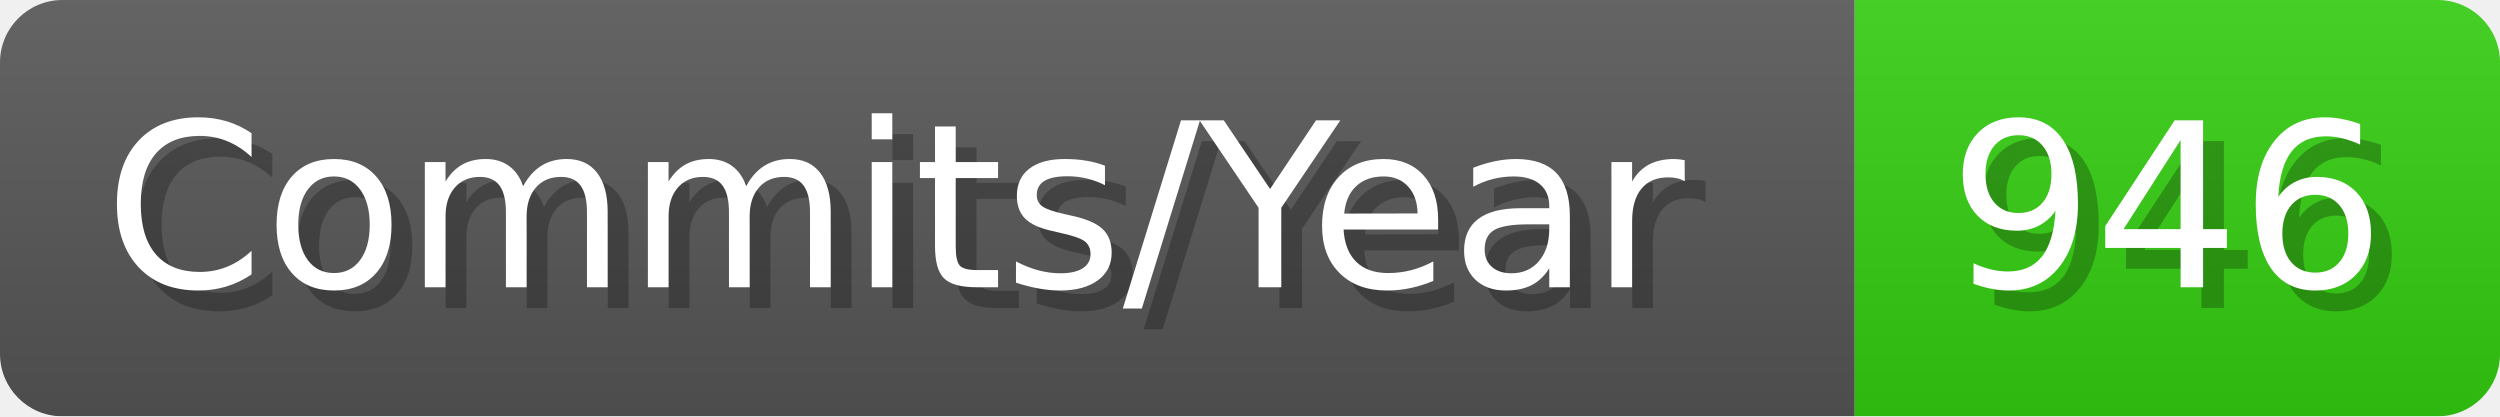
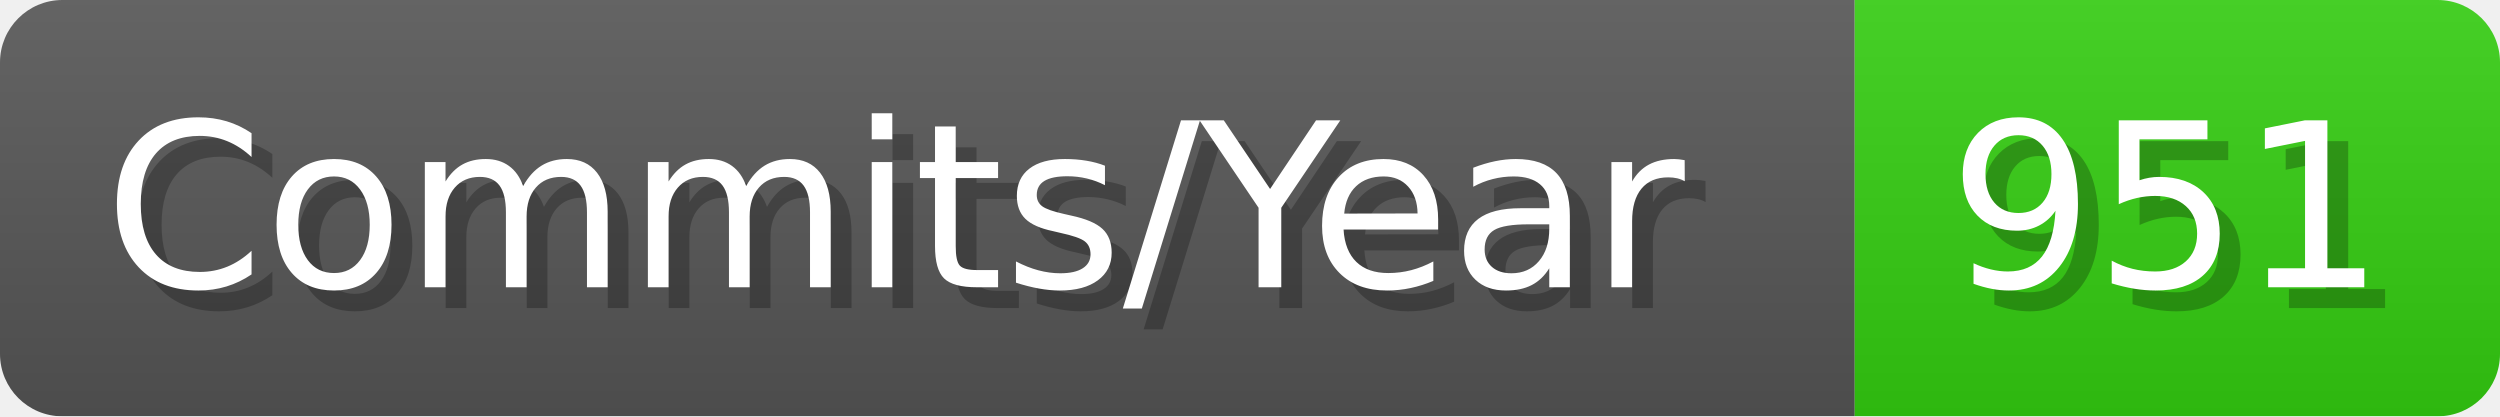
- <svg xmlns="http://www.w3.org/2000/svg" width="120.1" height="20" viewBox="0 0 1201 200" role="img" aria-label="Commits/Year: 946">
+ <svg xmlns="http://www.w3.org/2000/svg" width="120.1" height="20" viewBox="0 0 1201 200" role="img" aria-label="Commits/Year: 951">
  <linearGradient id="aUPdi" x2="0" y2="100%">
    <stop offset="0" stop-opacity=".1" stop-color="#EEE" />
    <stop offset="1" stop-opacity=".1" />
  </linearGradient>
  <mask id="WfAiQ">
    <rect width="1201" height="200" rx="30" fill="#FFF" />
  </mask>
  <g mask="url(#WfAiQ)">
    <rect width="891" height="200" fill="#555" />
    <rect width="310" height="200" fill="#3C1" x="891" />
    <rect width="1201" height="200" fill="url(#aUPdi)" />
  </g>
  <g aria-hidden="true" fill="#fff" text-anchor="start" font-family="Verdana,DejaVu Sans,sans-serif" font-size="110">
    <text x="60" y="148" textLength="791" fill="#000" opacity="0.25">Commits/Year</text>
    <text x="50" y="138" textLength="791">Commits/Year</text>
-     <text x="946" y="148" textLength="210" fill="#000" opacity="0.25">946</text>
-     <text x="936" y="138" textLength="210">946</text>
+     <text x="946" y="148" textLength="210" fill="#000" opacity="0.25">951</text>
+     <text x="936" y="138" textLength="210">951</text>
  </g>
</svg>
